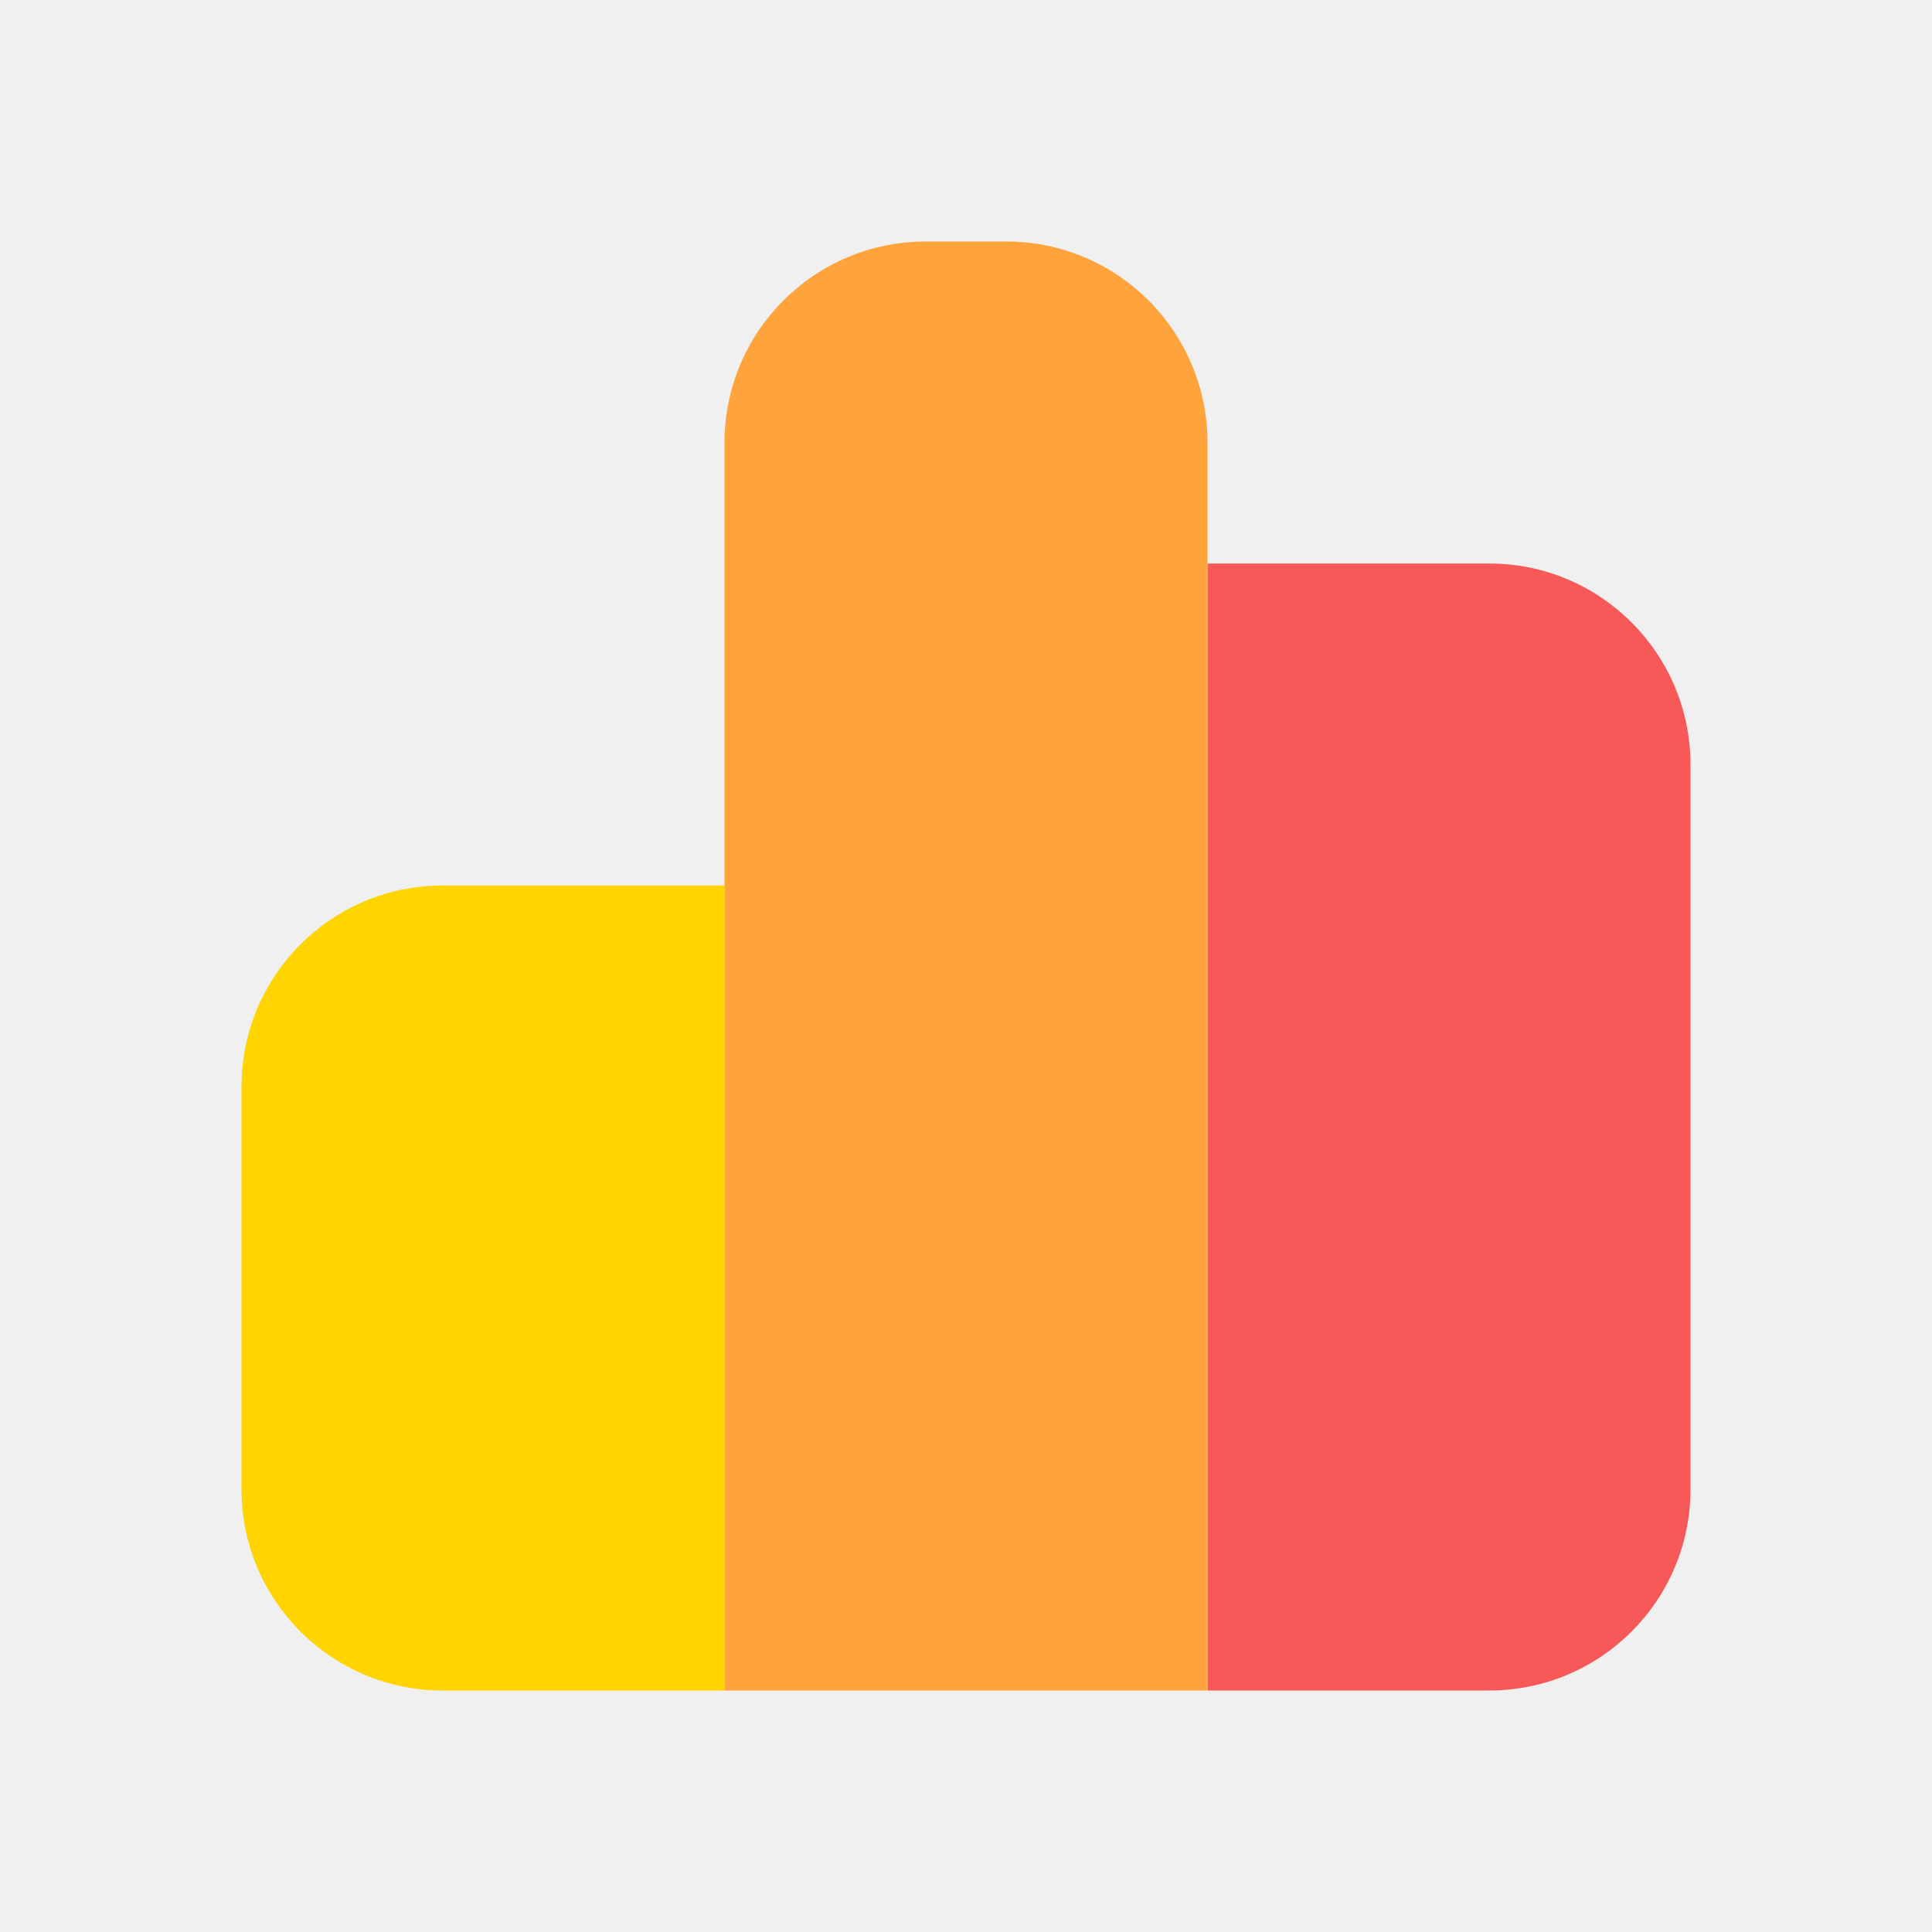
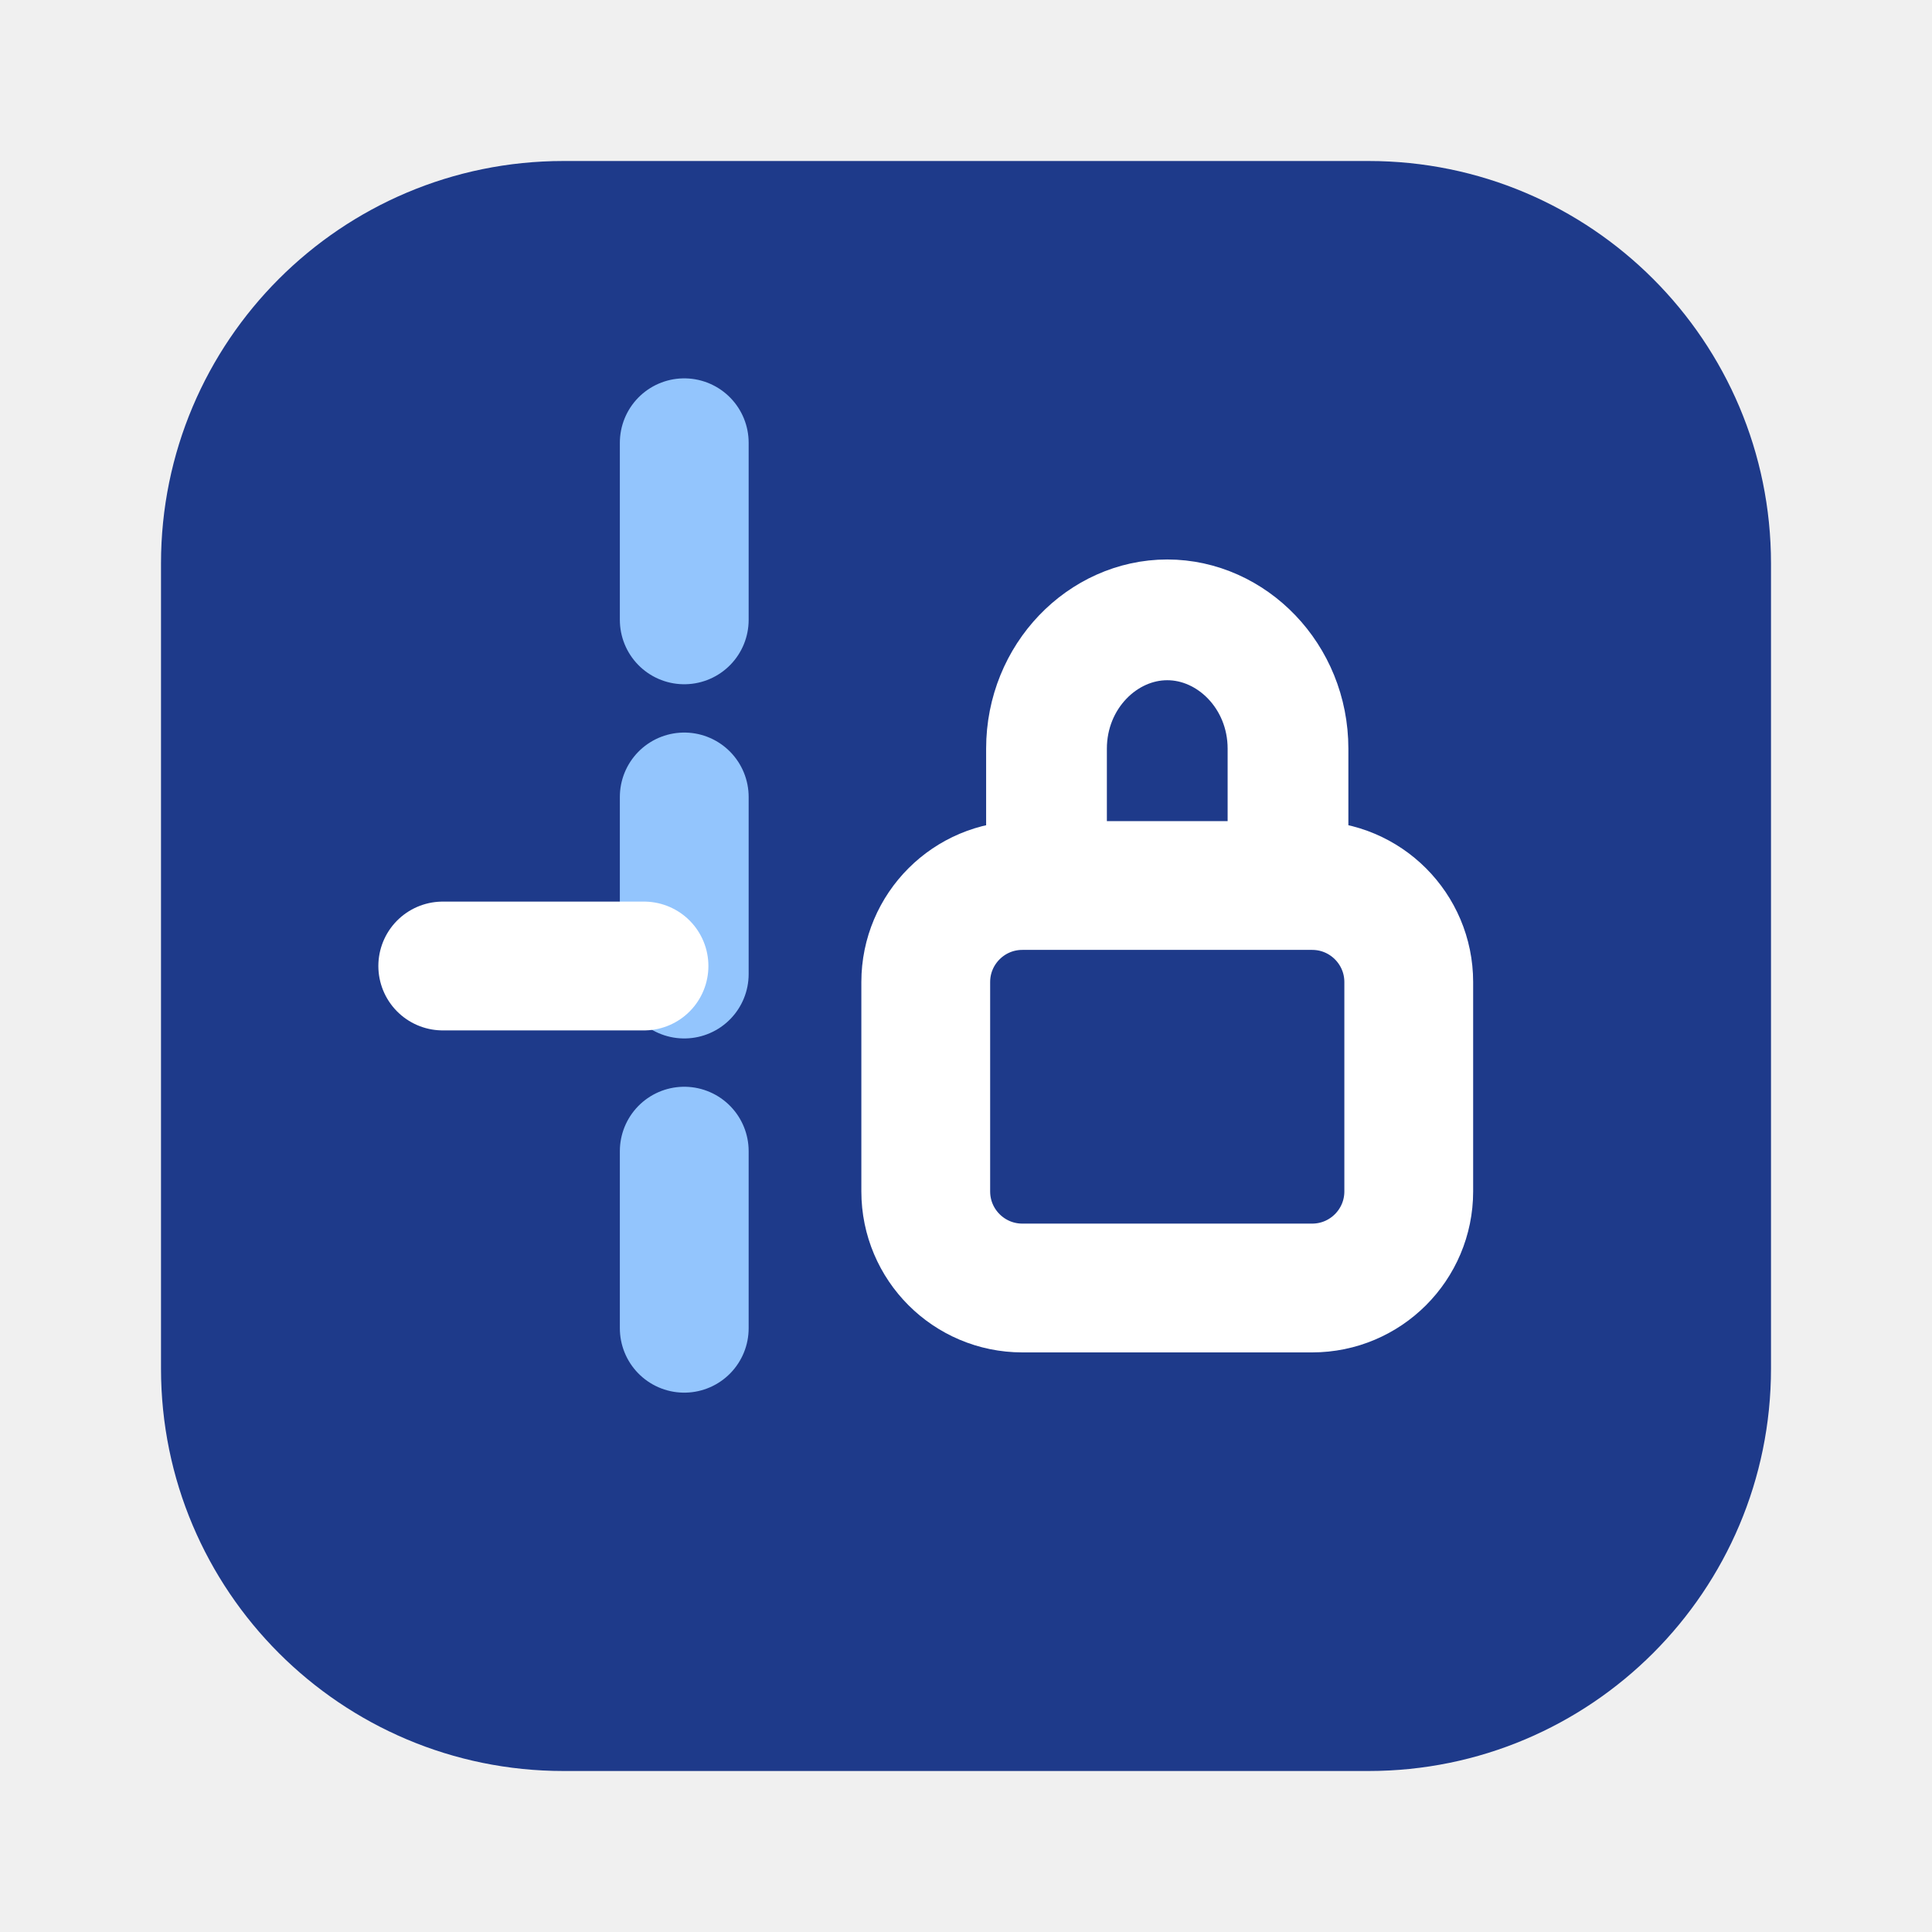
<svg xmlns="http://www.w3.org/2000/svg" width="24" height="24" viewBox="0 0 24 24" fill="none">
-   <path d="M3 13.5C3 12.119 4.119 11 5.5 11H9V21H5.5C4.119 21 3 19.881 3 18.5V13.5Z" fill="#FFD400" />
-   <path d="M15 7H18.5C19.881 7 21 8.119 21 9.5V18.5C21 19.881 19.881 21 18.5 21H15V7Z" fill="#F75858" />
-   <path d="M9 5.5C9 4.119 10.119 3 11.5 3H12.5C13.881 3 15 4.119 15 5.5V21H9V5.5Z" fill="#FFA43D" />
+   <rect x="2" y="2" width="20" height="20" rx="5" fill="#1E3A8A" />
+   <path d="M8.5 5.5V18.5" stroke="#93C5FD" stroke-width="1.6" stroke-dasharray="2.2 2.2" stroke-linecap="round" />
+   <rect x="11.5" y="11" width="6" height="5" rx="1.2" stroke="#FFFFFF" stroke-width="1.6" />
+   <path d="M13 11V9.3C13 8.4 13.7 7.7 14.5 7.7C15.3 7.7 16 8.4 16 9.3V11" stroke="#FFFFFF" stroke-width="1.5" stroke-linecap="round" />
+   <path d="M5.5 12H8" stroke="#FFFFFF" stroke-width="1.6" stroke-linecap="round" />
</svg>
